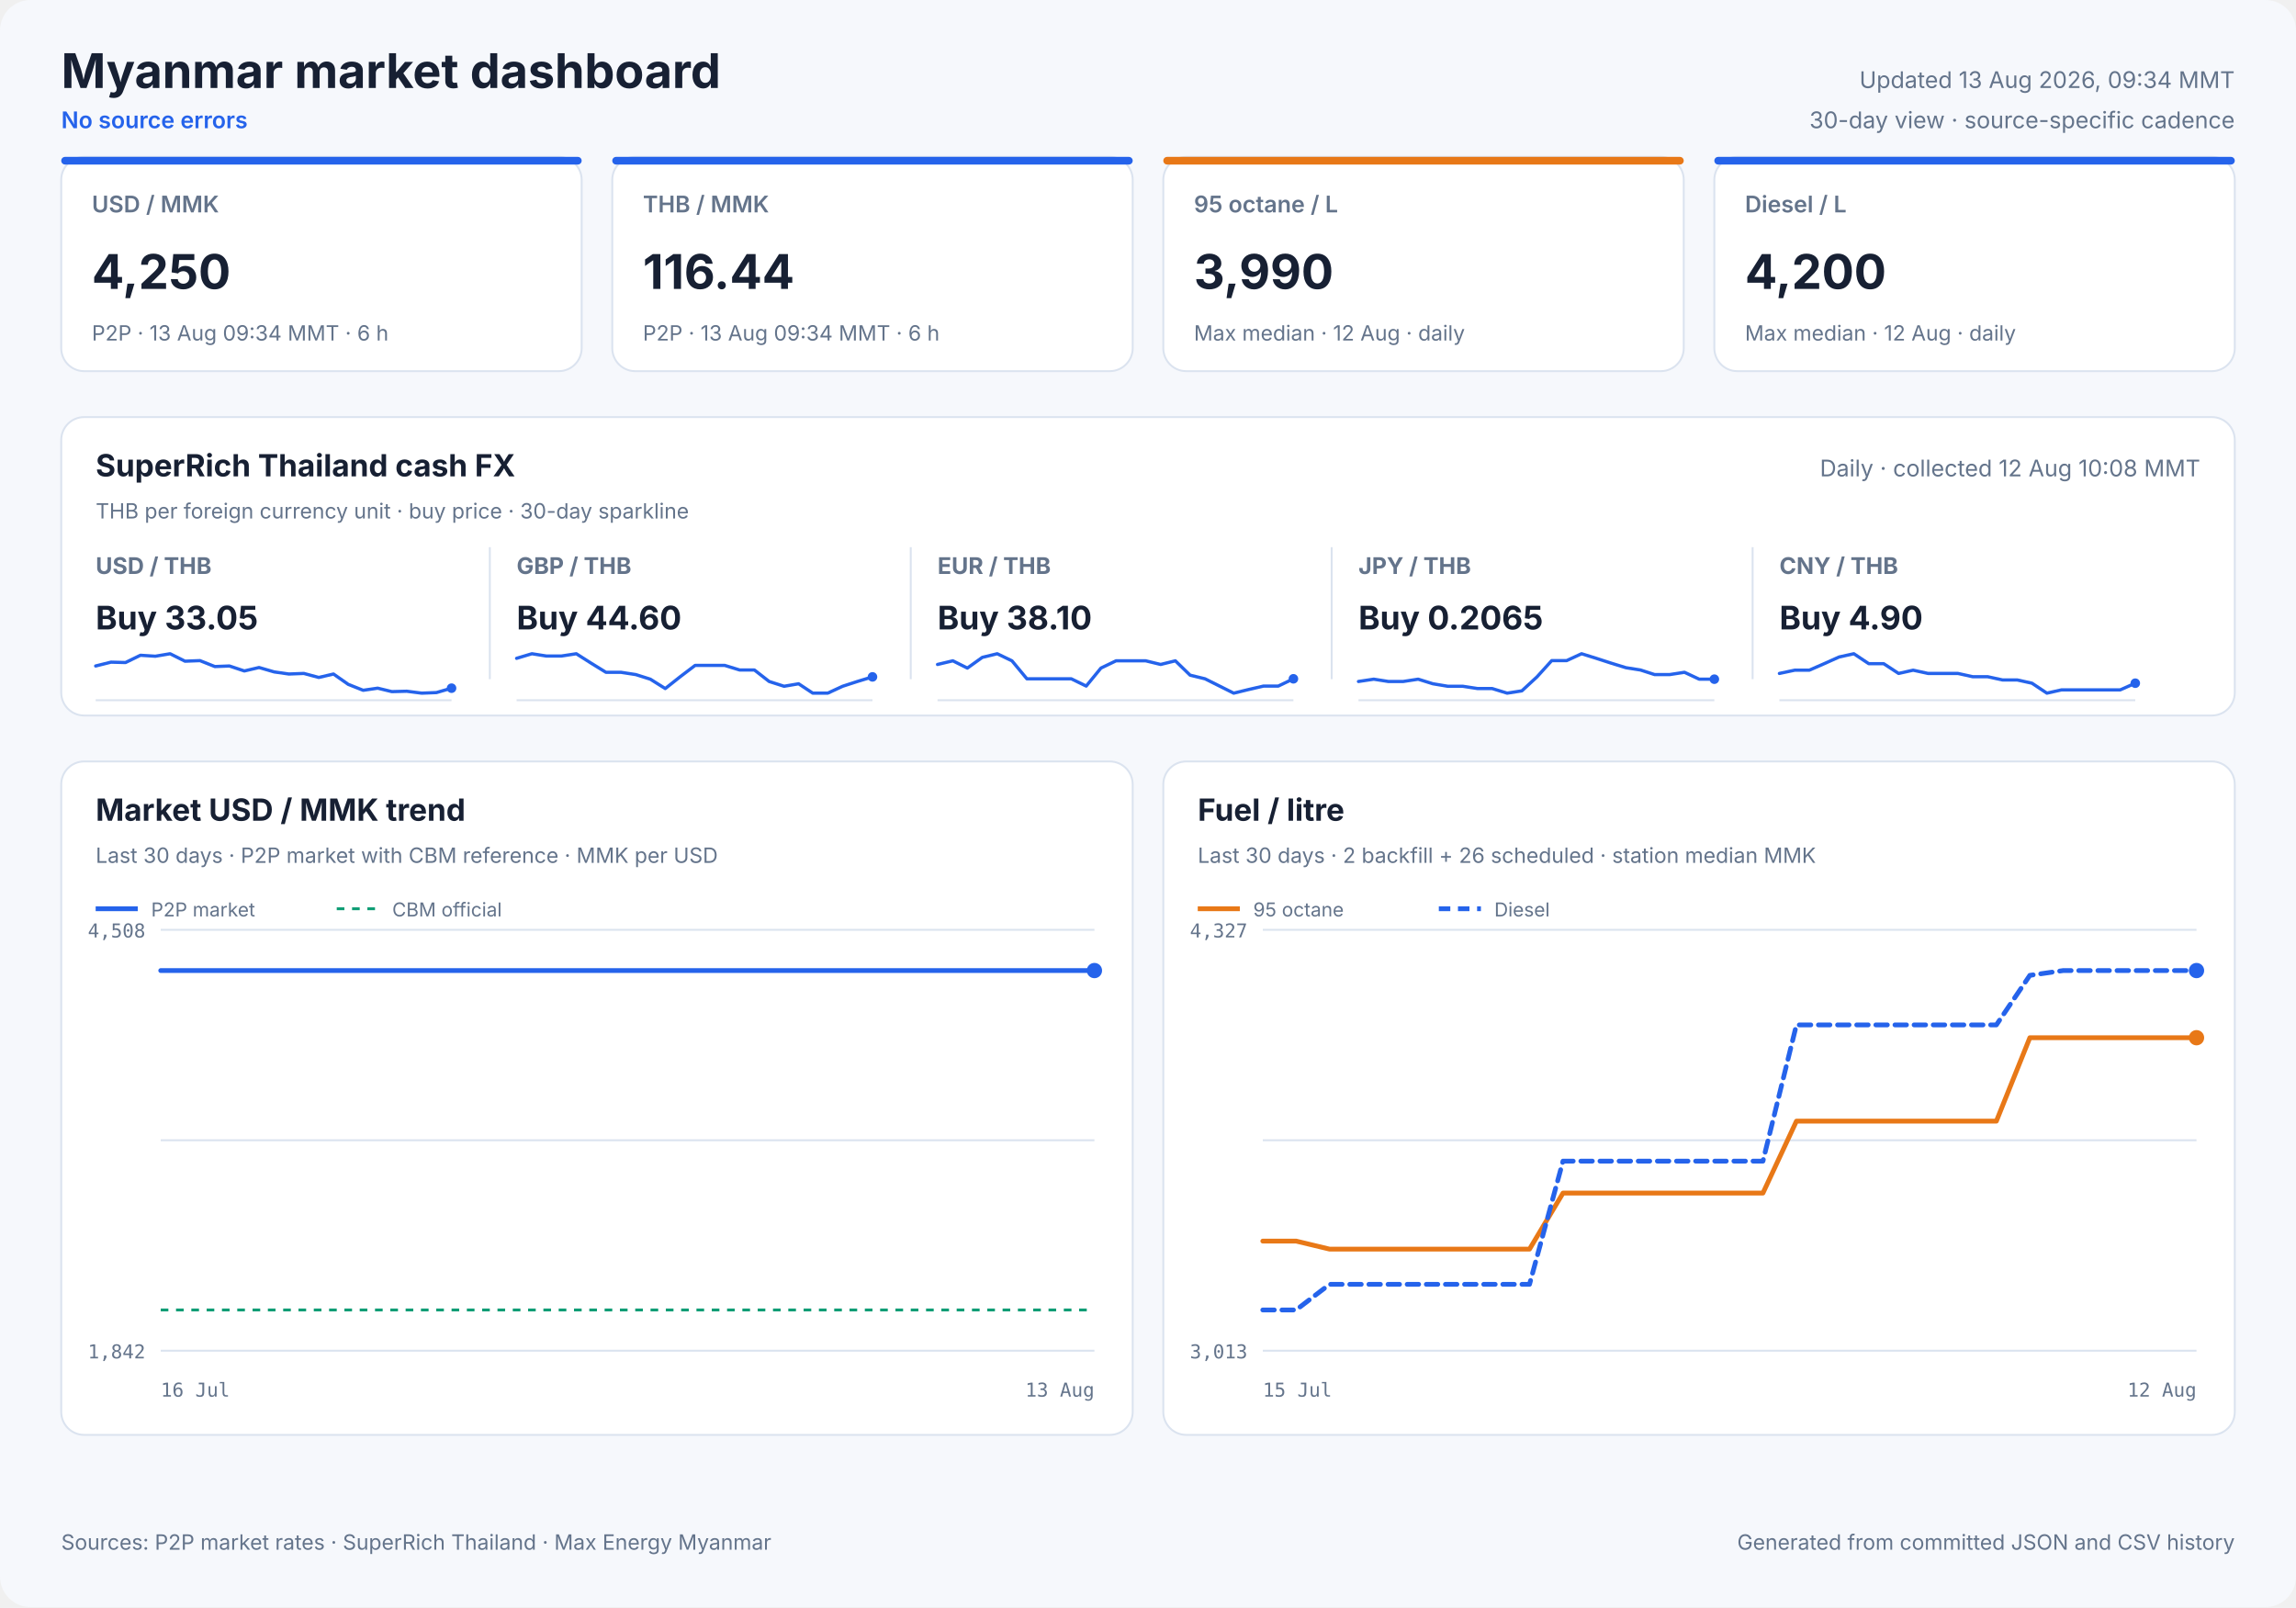
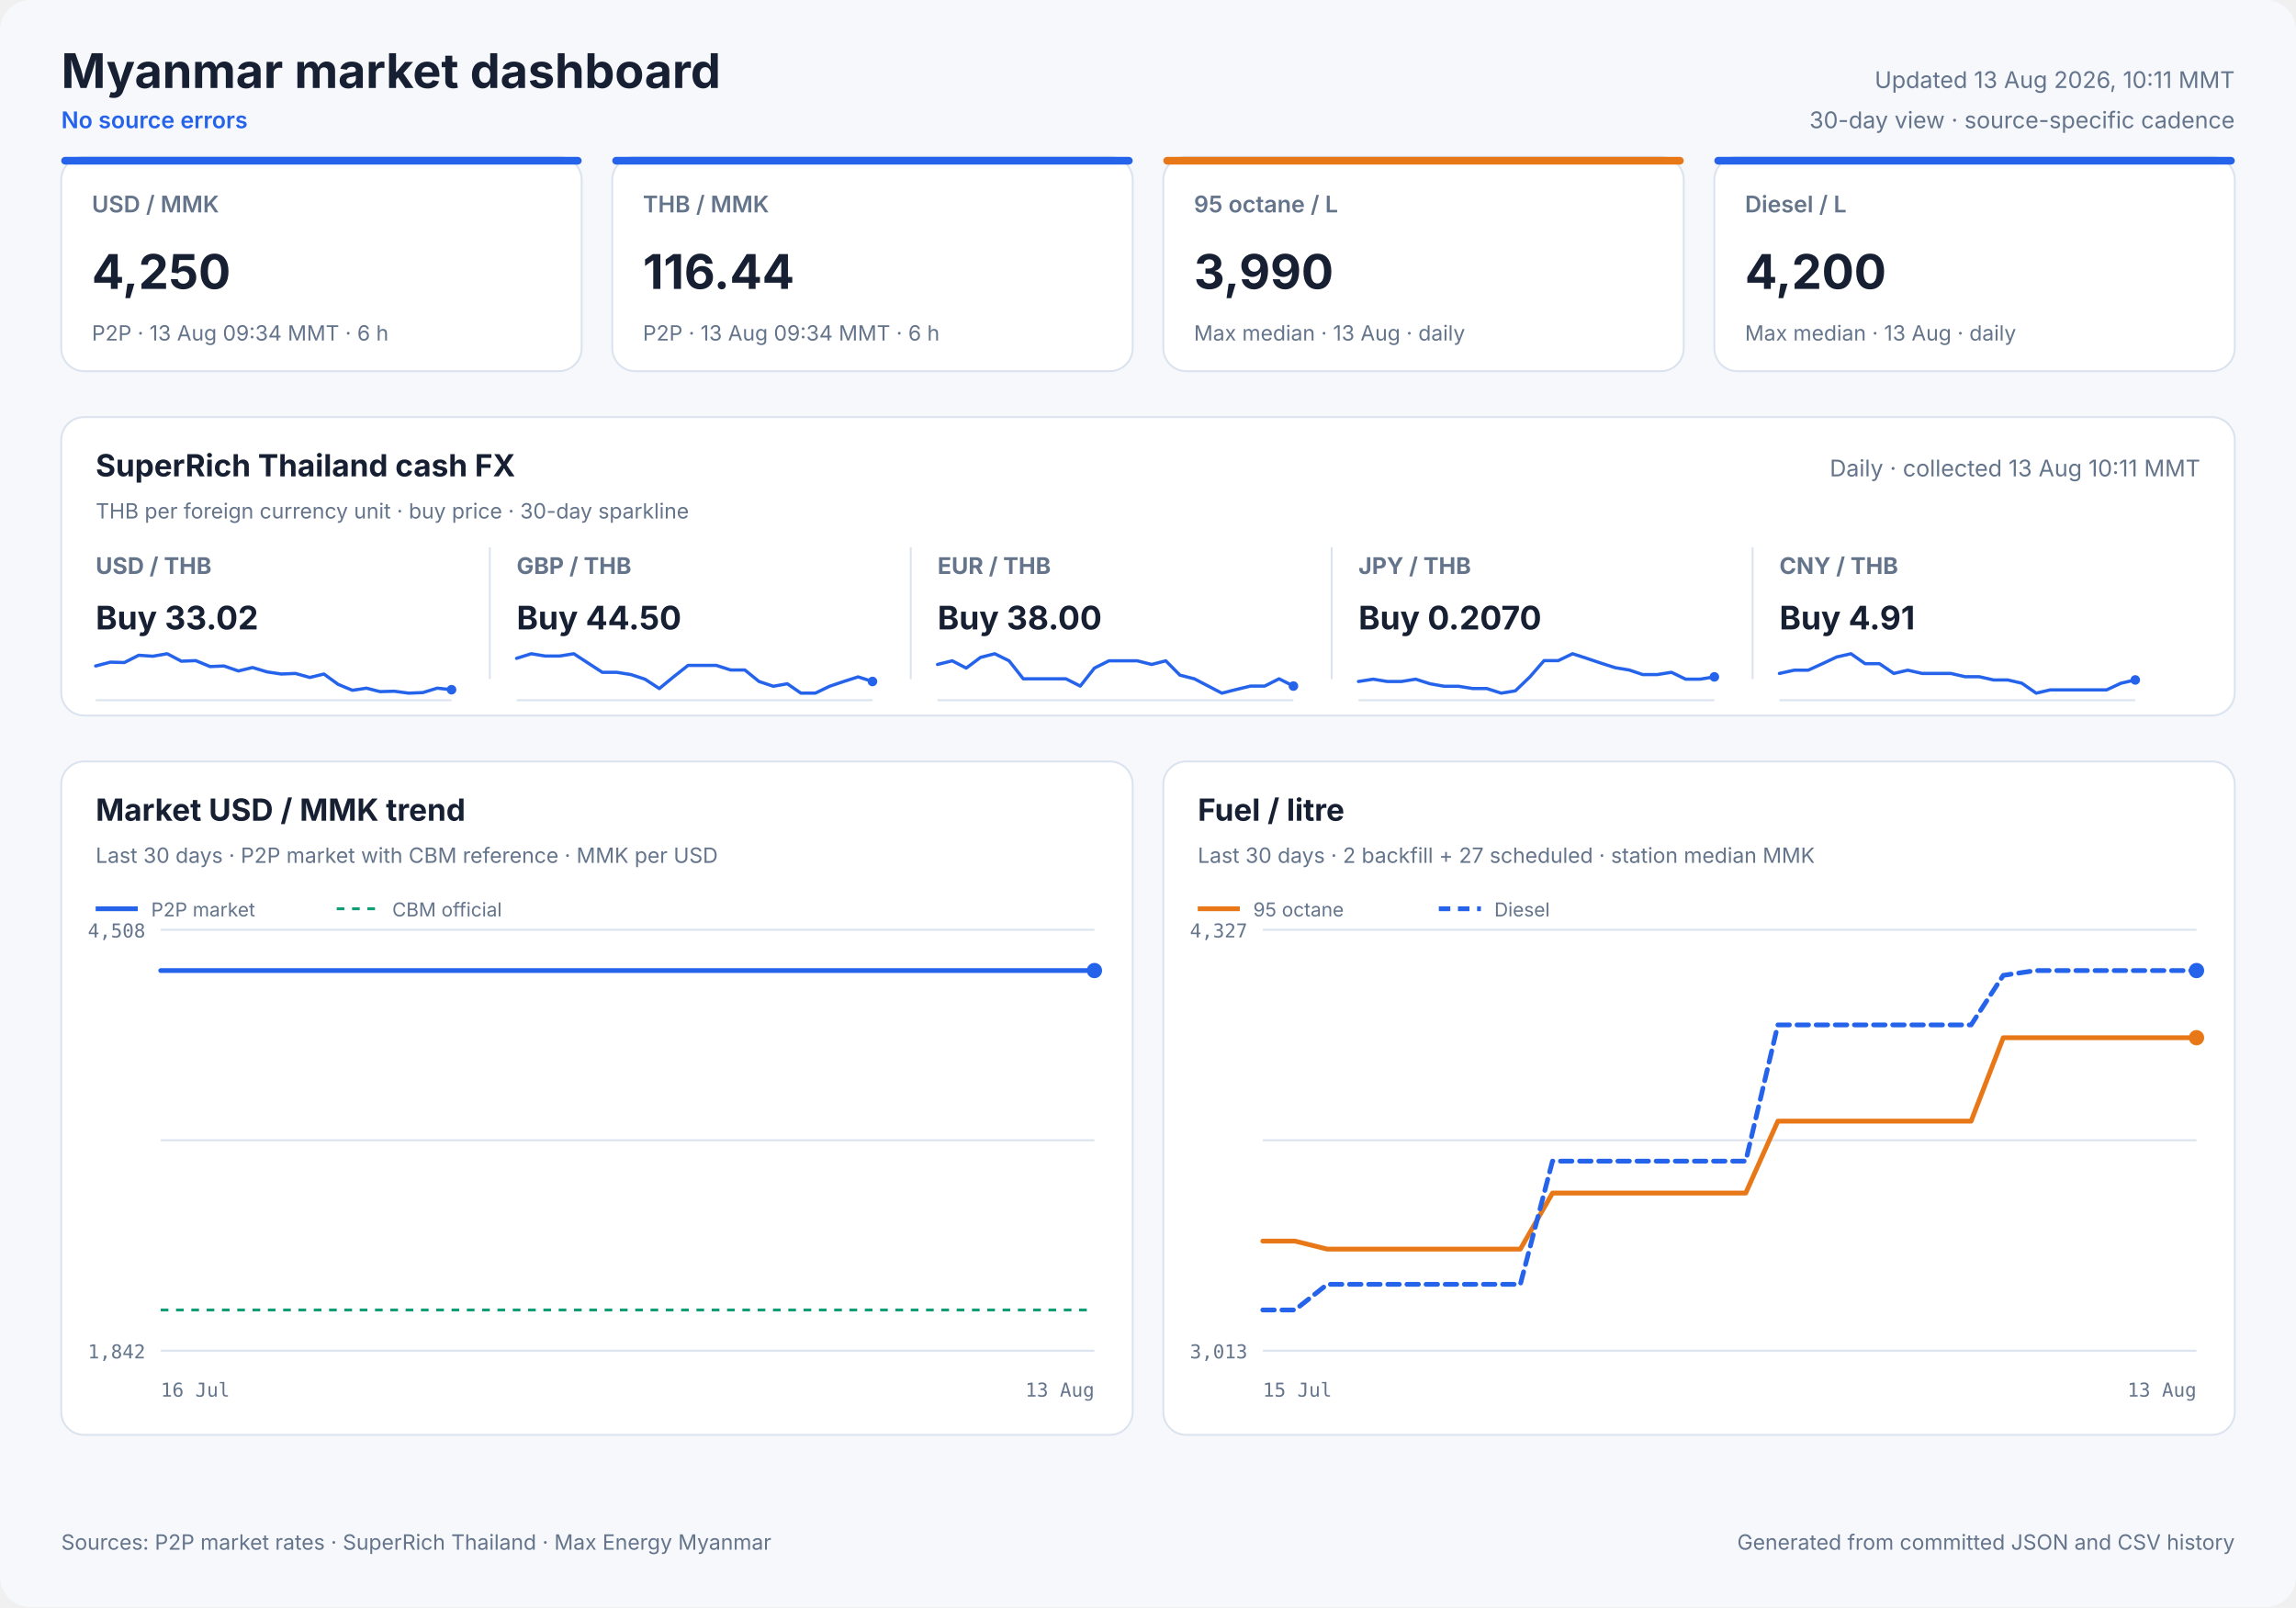
<svg xmlns="http://www.w3.org/2000/svg" width="1200" height="840" viewBox="0 0 1200 840" role="img">
  <style>
            text { font-family: Inter, ui-sans-serif, system-ui, -apple-system, sans-serif; fill: #172033; }
            .panel { fill: #ffffff; stroke: #dbe3ef; stroke-width: 1; }
            .title { font-size: 25px; font-weight: 700; }
            .freshness { font-size: 12px; fill: #64748b; }
            .status { font-size: 12px; fill: #2563eb; font-weight: 600; }
            .card-label { font-size: 12px; fill: #64748b; font-weight: 600; }
            .card-value { font-size: 25px; font-weight: 700; }
            .card-note { font-size: 11px; fill: #64748b; }
            .cash-pair { font-size: 12px; fill: #64748b; font-weight: 650; }
            .cash-value { font-size: 17px; font-weight: 700; }
            .cash-note { font-size: 11px; fill: #64748b; }
            .sparkline { stroke: #2563eb; stroke-width: 1.7; stroke-linecap: round; stroke-linejoin: round; }
            .sparkline-dot { fill: #2563eb; }
            .sparkline-baseline { stroke: #dbe3ef; stroke-width: 1; }
            .cash-sparkline-empty { font-size: 12px; fill: #94a3b8; }
            .panel-title { font-size: 16px; font-weight: 700; }
            .panel-subtitle { font-size: 11px; fill: #64748b; }
            .empty-title { font-size: 16px; font-weight: 650; fill: #64748b; }
            .empty-note { font-size: 12px; fill: #94a3b8; }
            .axis { font-size: 10px; fill: #64748b; font-family: ui-monospace, SFMono-Regular, monospace; }
            .legend { font-size: 10px; fill: #64748b; }
            .grid { stroke: #dbe3ef; stroke-width: 1; }
            .footer { font-size: 11px; fill: #64748b; }
        </style>
  <rect width="1200" height="840" rx="16" fill="#f6f8fc" />
  <text x="32" y="46" class="title" text-anchor="start">Myanmar market dashboard</text>
  <text x="32" y="67" class="status" text-anchor="start">No source errors</text>
-   <text x="1168" y="46" class="freshness" text-anchor="end">Updated 13 Aug 2026, 09:34 MMT</text>
+   <text x="1168" y="46" class="freshness" text-anchor="end">Updated 13 Aug 2026, 10:11 MMT</text>
  <text x="1168" y="67" class="freshness" text-anchor="end">30-day view · source-specific cadence</text>
  <rect x="32" y="82" width="272" height="112" rx="12" class="panel" />
  <rect x="32" y="82" width="272" height="4" rx="2" fill="#2563eb" />
  <text x="48" y="111" class="card-label" text-anchor="start">USD / MMK</text>
  <text x="48" y="151" class="card-value" text-anchor="start">4,250</text>
  <text x="48" y="178" class="card-note" text-anchor="start">P2P · 13 Aug 09:34 MMT · 6 h</text>
  <rect x="320" y="82" width="272" height="112" rx="12" class="panel" />
  <rect x="320" y="82" width="272" height="4" rx="2" fill="#2563eb" />
  <text x="336" y="111" class="card-label" text-anchor="start">THB / MMK</text>
  <text x="336" y="151" class="card-value" text-anchor="start">116.44</text>
  <text x="336" y="178" class="card-note" text-anchor="start">P2P · 13 Aug 09:34 MMT · 6 h</text>
  <rect x="608" y="82" width="272" height="112" rx="12" class="panel" />
  <rect x="608" y="82" width="272" height="4" rx="2" fill="#e87817" />
  <text x="624" y="111" class="card-label" text-anchor="start">95 octane / L</text>
  <text x="624" y="151" class="card-value" text-anchor="start">3,990</text>
-   <text x="624" y="178" class="card-note" text-anchor="start">Max median · 12 Aug · daily</text>
+   <text x="624" y="178" class="card-note" text-anchor="start">Max median · 13 Aug · daily</text>
  <rect x="896" y="82" width="272" height="112" rx="12" class="panel" />
  <rect x="896" y="82" width="272" height="4" rx="2" fill="#2563eb" />
  <text x="912" y="111" class="card-label" text-anchor="start">Diesel / L</text>
  <text x="912" y="151" class="card-value" text-anchor="start">4,200</text>
-   <text x="912" y="178" class="card-note" text-anchor="start">Max median · 12 Aug · daily</text>
+   <text x="912" y="178" class="card-note" text-anchor="start">Max median · 13 Aug · daily</text>
  <rect x="32" y="218" width="1136" height="156" rx="12" class="panel" />
  <text x="50" y="249" class="panel-title" text-anchor="start">SuperRich Thailand cash FX</text>
  <text x="50" y="271" class="panel-subtitle" text-anchor="start">THB per foreign currency unit · buy price · 30-day sparkline</text>
-   <text x="1150" y="249" class="freshness" text-anchor="end">Daily · collected 12 Aug 10:08 MMT</text>
+   <text x="1150" y="249" class="freshness" text-anchor="end">Daily · collected 13 Aug 10:11 MMT</text>
  <text x="50" y="300" class="cash-pair" text-anchor="start">USD / THB</text>
-   <text x="50" y="329" class="cash-value" text-anchor="start">Buy 33.05</text>
+   <text x="50" y="329" class="cash-value" text-anchor="start">Buy 33.02</text>
  <line x1="50" y1="366.0" x2="236" y2="366.0" class="sparkline-baseline" />
-   <polyline points="50.0,348.1 58.0,346.1 65.6,346.3 73.4,342.5 81.2,343.0 88.9,341.7 96.7,345.6 104.5,345.3 112.3,348.4 119.9,348.1 127.7,350.7 135.4,348.9 143.3,351.2 151.0,352.3 158.8,352.0 166.6,354.1 174.3,352.3 182.0,357.7 189.8,360.8 197.4,359.7 204.8,361.5 212.6,361.3 220.4,362.3 228.1,362.0 236.0,359.7" fill="none" class="sparkline" />
-   <circle cx="236.0" cy="359.7" r="2.5" class="sparkline-dot" />
+   <polyline points="50.0,348.1 57.7,346.1 65.0,346.3 72.5,342.5 79.9,343.0 87.4,341.7 94.8,345.6 102.3,345.3 109.8,348.4 117.1,348.1 124.6,350.7 132.0,348.9 139.6,351.2 147.0,352.3 154.4,352.0 161.9,354.1 169.3,352.3 176.7,357.7 184.2,360.8 191.5,359.7 198.6,361.5 206.1,361.3 213.6,362.3 221.0,362.0 228.5,359.7 236.0,360.5" fill="none" class="sparkline" />
+   <circle cx="236.0" cy="360.5" r="2.5" class="sparkline-dot" />
  <line x1="256" y1="286" x2="256" y2="355" class="grid" />
  <text x="270" y="300" class="cash-pair" text-anchor="start">GBP / THB</text>
-   <text x="270" y="329" class="cash-value" text-anchor="start">Buy 44.60</text>
+   <text x="270" y="329" class="cash-value" text-anchor="start">Buy 44.50</text>
  <line x1="270" y1="366.0" x2="456" y2="366.0" class="sparkline-baseline" />
-   <polyline points="270.0,344.1 278.0,341.7 285.6,342.9 293.4,342.9 301.2,341.7 308.9,346.6 316.7,351.4 324.5,351.4 332.3,352.6 339.9,355.0 347.7,359.9 355.4,353.8 363.3,347.8 371.0,347.8 378.8,347.8 386.6,350.2 394.3,350.2 402.0,356.2 409.8,358.7 417.4,357.4 424.8,362.3 432.6,362.3 440.4,358.7 448.1,356.2 456.0,353.8" fill="none" class="sparkline" />
-   <circle cx="456.0" cy="353.8" r="2.5" class="sparkline-dot" />
+   <polyline points="270.0,344.1 277.7,341.7 285.0,342.9 292.5,342.9 299.9,341.7 307.4,346.6 314.8,351.4 322.3,351.4 329.8,352.6 337.1,355.0 344.6,359.9 352.0,353.8 359.6,347.8 367.0,347.8 374.4,347.8 381.9,350.2 389.3,350.2 396.7,356.2 404.2,358.7 411.5,357.4 418.6,362.3 426.1,362.3 433.6,358.7 441.0,356.2 448.5,353.8 456.0,356.2" fill="none" class="sparkline" />
+   <circle cx="456.0" cy="356.2" r="2.5" class="sparkline-dot" />
  <line x1="476" y1="286" x2="476" y2="355" class="grid" />
  <text x="490" y="300" class="cash-pair" text-anchor="start">EUR / THB</text>
-   <text x="490" y="329" class="cash-value" text-anchor="start">Buy 38.10</text>
+   <text x="490" y="329" class="cash-value" text-anchor="start">Buy 38.00</text>
  <line x1="490" y1="366.0" x2="676" y2="366.0" class="sparkline-baseline" />
-   <polyline points="490.0,347.3 498.0,345.4 505.6,349.2 513.4,343.6 521.2,341.7 528.9,345.4 536.7,354.8 544.5,354.8 552.3,354.8 559.9,354.8 567.7,358.6 575.4,349.2 583.3,345.4 591.0,345.4 598.8,345.4 606.6,347.3 614.3,345.4 622.0,352.9 629.8,354.8 637.4,358.6 644.8,362.3 652.6,360.4 660.4,358.6 668.1,358.6 676.0,354.8" fill="none" class="sparkline" />
-   <circle cx="676.0" cy="354.8" r="2.5" class="sparkline-dot" />
+   <polyline points="490.0,347.3 497.7,345.4 505.0,349.2 512.5,343.6 519.9,341.7 527.4,345.4 534.8,354.8 542.3,354.8 549.8,354.8 557.1,354.8 564.6,358.6 572.0,349.2 579.6,345.4 587.0,345.4 594.4,345.4 601.9,347.3 609.3,345.4 616.7,352.9 624.2,354.8 631.5,358.6 638.6,362.3 646.1,360.4 653.6,358.6 661.0,358.6 668.5,354.8 676.0,358.6" fill="none" class="sparkline" />
+   <circle cx="676.0" cy="358.6" r="2.5" class="sparkline-dot" />
  <line x1="696" y1="286" x2="696" y2="355" class="grid" />
  <text x="710" y="300" class="cash-pair" text-anchor="start">JPY / THB</text>
-   <text x="710" y="329" class="cash-value" text-anchor="start">Buy 0.2065</text>
+   <text x="710" y="329" class="cash-value" text-anchor="start">Buy 0.2070</text>
  <line x1="710" y1="366.0" x2="896" y2="366.0" class="sparkline-baseline" />
-   <polyline points="710.0,356.2 718.0,355.0 725.6,356.2 733.4,356.2 741.2,355.0 748.9,357.4 756.7,358.7 764.5,358.7 772.3,359.9 779.9,359.9 787.7,362.3 795.4,361.1 803.3,353.8 811.0,345.3 818.8,345.3 826.6,341.7 834.3,344.1 842.0,346.6 849.8,349.0 857.4,350.2 864.8,352.6 872.6,352.6 880.4,351.4 888.1,355.0 896.0,355.0" fill="none" class="sparkline" />
-   <circle cx="896.0" cy="355.0" r="2.5" class="sparkline-dot" />
+   <polyline points="710.0,356.2 717.7,355.0 725.0,356.2 732.5,356.2 739.9,355.0 747.4,357.4 754.8,358.7 762.3,358.7 769.8,359.9 777.1,359.9 784.6,362.3 792.0,361.1 799.6,353.8 807.0,345.3 814.4,345.3 821.9,341.7 829.3,344.1 836.7,346.6 844.2,349.0 851.5,350.2 858.6,352.6 866.1,352.6 873.6,351.4 881.0,355.0 888.5,355.0 896.0,353.8" fill="none" class="sparkline" />
+   <circle cx="896.0" cy="353.8" r="2.5" class="sparkline-dot" />
  <line x1="916" y1="286" x2="916" y2="355" class="grid" />
  <text x="930" y="300" class="cash-pair" text-anchor="start">CNY / THB</text>
-   <text x="930" y="329" class="cash-value" text-anchor="start">Buy 4.90</text>
+   <text x="930" y="329" class="cash-value" text-anchor="start">Buy 4.91</text>
  <line x1="930" y1="366.0" x2="1116" y2="366.0" class="sparkline-baseline" />
-   <polyline points="930.0,352.0 938.0,350.3 945.6,350.3 953.4,346.9 961.2,343.4 968.9,341.7 976.7,346.9 984.5,346.9 992.3,352.0 999.9,350.3 1007.7,352.0 1015.4,352.0 1023.3,352.0 1031.0,353.7 1038.8,353.7 1046.6,355.4 1054.3,355.4 1062.0,357.1 1069.8,362.3 1077.4,360.6 1084.8,360.6 1092.6,360.6 1100.4,360.6 1108.1,360.6 1116.0,357.1" fill="none" class="sparkline" />
-   <circle cx="1116.0" cy="357.1" r="2.5" class="sparkline-dot" />
+   <polyline points="930.0,352.0 937.7,350.3 945.0,350.3 952.5,346.9 959.9,343.4 967.4,341.7 974.8,346.9 982.3,346.9 989.8,352.0 997.1,350.3 1004.6,352.0 1012.0,352.0 1019.6,352.0 1027.0,353.7 1034.4,353.7 1041.9,355.4 1049.3,355.4 1056.7,357.1 1064.2,362.3 1071.5,360.6 1078.6,360.6 1086.1,360.6 1093.6,360.6 1101.0,360.6 1108.5,357.1 1116.0,355.4" fill="none" class="sparkline" />
+   <circle cx="1116.0" cy="355.4" r="2.5" class="sparkline-dot" />
  <rect x="32" y="398" width="560" height="352" rx="12" class="panel" />
  <text x="50" y="429" class="panel-title" text-anchor="start">Market USD / MMK trend</text>
  <text x="50" y="451" class="panel-subtitle" text-anchor="start">Last 30 days · P2P market with CBM reference · MMK per USD</text>
  <line x1="84" y1="486.0" x2="572" y2="486.0" class="grid" />
  <line x1="84" y1="596.0" x2="572" y2="596.0" class="grid" />
  <line x1="84" y1="706.0" x2="572" y2="706.0" class="grid" />
  <text x="76" y="490" class="axis" text-anchor="end">4,508</text>
  <text x="76" y="710" class="axis" text-anchor="end">1,842</text>
  <text x="84" y="730" class="axis" text-anchor="start">16 Jul</text>
  <text x="572" y="730" class="axis" text-anchor="end">13 Aug</text>
  <line x1="84" y1="684.7" x2="572" y2="684.7" stroke="#0f9d75" stroke-width="1.5" stroke-dasharray="4 4" />
  <polyline points="84.0,507.3 419.9,507.3 423.8,507.3 429.5,507.3 433.6,507.3 437.7,507.3 441.6,507.3 447.4,507.3 451.5,507.3 455.5,507.3 462.7,507.3 465.0,507.3 468.3,507.3 472.7,507.3 477.0,507.3 482.2,507.3 485.9,507.3 490.3,507.3 494.6,507.3 500.1,507.3 503.8,507.3 508.2,507.3 512.5,507.3 518.1,507.3 522.2,507.3 526.4,507.3 530.6,507.3 535.9,507.3 539.7,507.3 544.3,507.3 554.1,507.3 557.8,507.3 562.2,507.3 566.4,507.3 572.0,507.3" fill="none" stroke="#2563eb" stroke-width="2.5" stroke-linecap="round" stroke-linejoin="round" />
  <circle cx="572.0" cy="507.3" r="4" fill="#2563eb" />
  <line x1="50" y1="475" x2="72" y2="475" stroke="#2563eb" stroke-width="2.5" />
  <text x="79" y="479" class="legend" text-anchor="start">P2P market</text>
  <line x1="176" y1="475" x2="198" y2="475" stroke="#0f9d75" stroke-width="1.5" stroke-dasharray="4 4" />
  <text x="205" y="479" class="legend" text-anchor="start">CBM official</text>
  <rect x="608" y="398" width="560" height="352" rx="12" class="panel" />
  <text x="626" y="429" class="panel-title" text-anchor="start">Fuel / litre</text>
-   <text x="626" y="451" class="panel-subtitle" text-anchor="start">Last 30 days · 2 backfill + 26 scheduled · station median MMK</text>
+   <text x="626" y="451" class="panel-subtitle" text-anchor="start">Last 30 days · 2 backfill + 27 scheduled · station median MMK</text>
  <line x1="660" y1="486.0" x2="1148" y2="486.0" class="grid" />
  <line x1="660" y1="596.0" x2="1148" y2="596.0" class="grid" />
  <line x1="660" y1="706.0" x2="1148" y2="706.0" class="grid" />
  <text x="652" y="490" class="axis" text-anchor="end">4,327</text>
  <text x="652" y="710" class="axis" text-anchor="end">3,013</text>
  <text x="660" y="730" class="axis" text-anchor="start">15 Jul</text>
-   <text x="1148" y="730" class="axis" text-anchor="end">12 Aug</text>
-   <polyline points="660.0,648.7 677.4,648.7 694.9,652.9 712.3,652.9 747.1,652.9 764.6,652.9 782.0,652.9 799.4,652.9 816.9,623.6 834.3,623.6 851.7,623.6 869.1,623.6 886.6,623.6 904.0,623.6 921.4,623.6 938.9,586.0 956.3,586.0 973.7,586.0 991.1,586.0 1008.6,586.0 1026.0,586.0 1043.4,586.0 1060.9,542.4 1078.3,542.4 1095.7,542.4 1113.1,542.4 1130.6,542.4 1148.0,542.4" fill="none" stroke="#e87817" stroke-width="2.5" stroke-linecap="round" stroke-linejoin="round" />
+   <text x="1148" y="730" class="axis" text-anchor="end">13 Aug</text>
+   <polyline points="660.0,648.7 676.8,648.7 693.7,652.9 710.5,652.9 744.1,652.9 761.0,652.9 777.8,652.9 794.6,652.9 811.4,623.6 828.3,623.6 845.1,623.6 861.9,623.6 878.8,623.6 895.6,623.6 912.4,623.6 929.2,586.0 946.1,586.0 962.9,586.0 979.7,586.0 996.6,586.0 1013.4,586.0 1030.2,586.0 1047.0,542.4 1063.9,542.4 1080.7,542.4 1097.5,542.4 1114.3,542.4 1131.2,542.4 1148.0,542.4" fill="none" stroke="#e87817" stroke-width="2.5" stroke-linecap="round" stroke-linejoin="round" />
  <circle cx="1148.0" cy="542.4" r="4" fill="#e87817" />
  <line x1="626" y1="475" x2="648" y2="475" stroke="#e87817" stroke-width="2.5" />
  <text x="655" y="479" class="legend" text-anchor="start">95 octane</text>
-   <polyline points="660.0,684.7 677.4,684.7 694.9,671.3 712.3,671.3 747.1,671.3 764.6,671.3 782.0,671.3 799.4,671.3 816.9,606.9 834.3,606.9 851.7,606.9 869.1,606.9 886.6,606.9 904.0,606.9 921.4,606.9 938.9,535.7 956.3,535.7 973.7,535.7 991.1,535.7 1008.6,535.7 1026.0,535.7 1043.4,535.7 1060.9,509.8 1078.3,507.3 1095.7,507.3 1113.1,507.3 1130.6,507.3 1148.0,507.3" fill="none" stroke="#2563eb" stroke-width="2.5" stroke-linecap="round" stroke-linejoin="round" stroke-dasharray="6 4" />
+   <polyline points="660.0,684.7 676.8,684.7 693.7,671.3 710.5,671.3 744.1,671.3 761.0,671.3 777.8,671.3 794.6,671.3 811.4,606.9 828.3,606.9 845.1,606.9 861.9,606.9 878.8,606.9 895.6,606.9 912.4,606.9 929.2,535.7 946.1,535.7 962.9,535.7 979.7,535.7 996.6,535.7 1013.4,535.7 1030.2,535.7 1047.0,509.8 1063.9,507.3 1080.7,507.3 1097.5,507.3 1114.3,507.3 1131.2,507.3 1148.0,507.3" fill="none" stroke="#2563eb" stroke-width="2.5" stroke-linecap="round" stroke-linejoin="round" stroke-dasharray="6 4" />
  <circle cx="1148.0" cy="507.3" r="4" fill="#2563eb" />
  <line x1="752" y1="475" x2="774" y2="475" stroke="#2563eb" stroke-width="2.5" stroke-dasharray="6 4" />
  <text x="781" y="479" class="legend" text-anchor="start">Diesel</text>
  <text x="32" y="810" class="footer" text-anchor="start">Sources: P2P market rates · SuperRich Thailand · Max Energy Myanmar</text>
  <text x="1168" y="810" class="footer" text-anchor="end">Generated from committed JSON and CSV history</text>
</svg>
